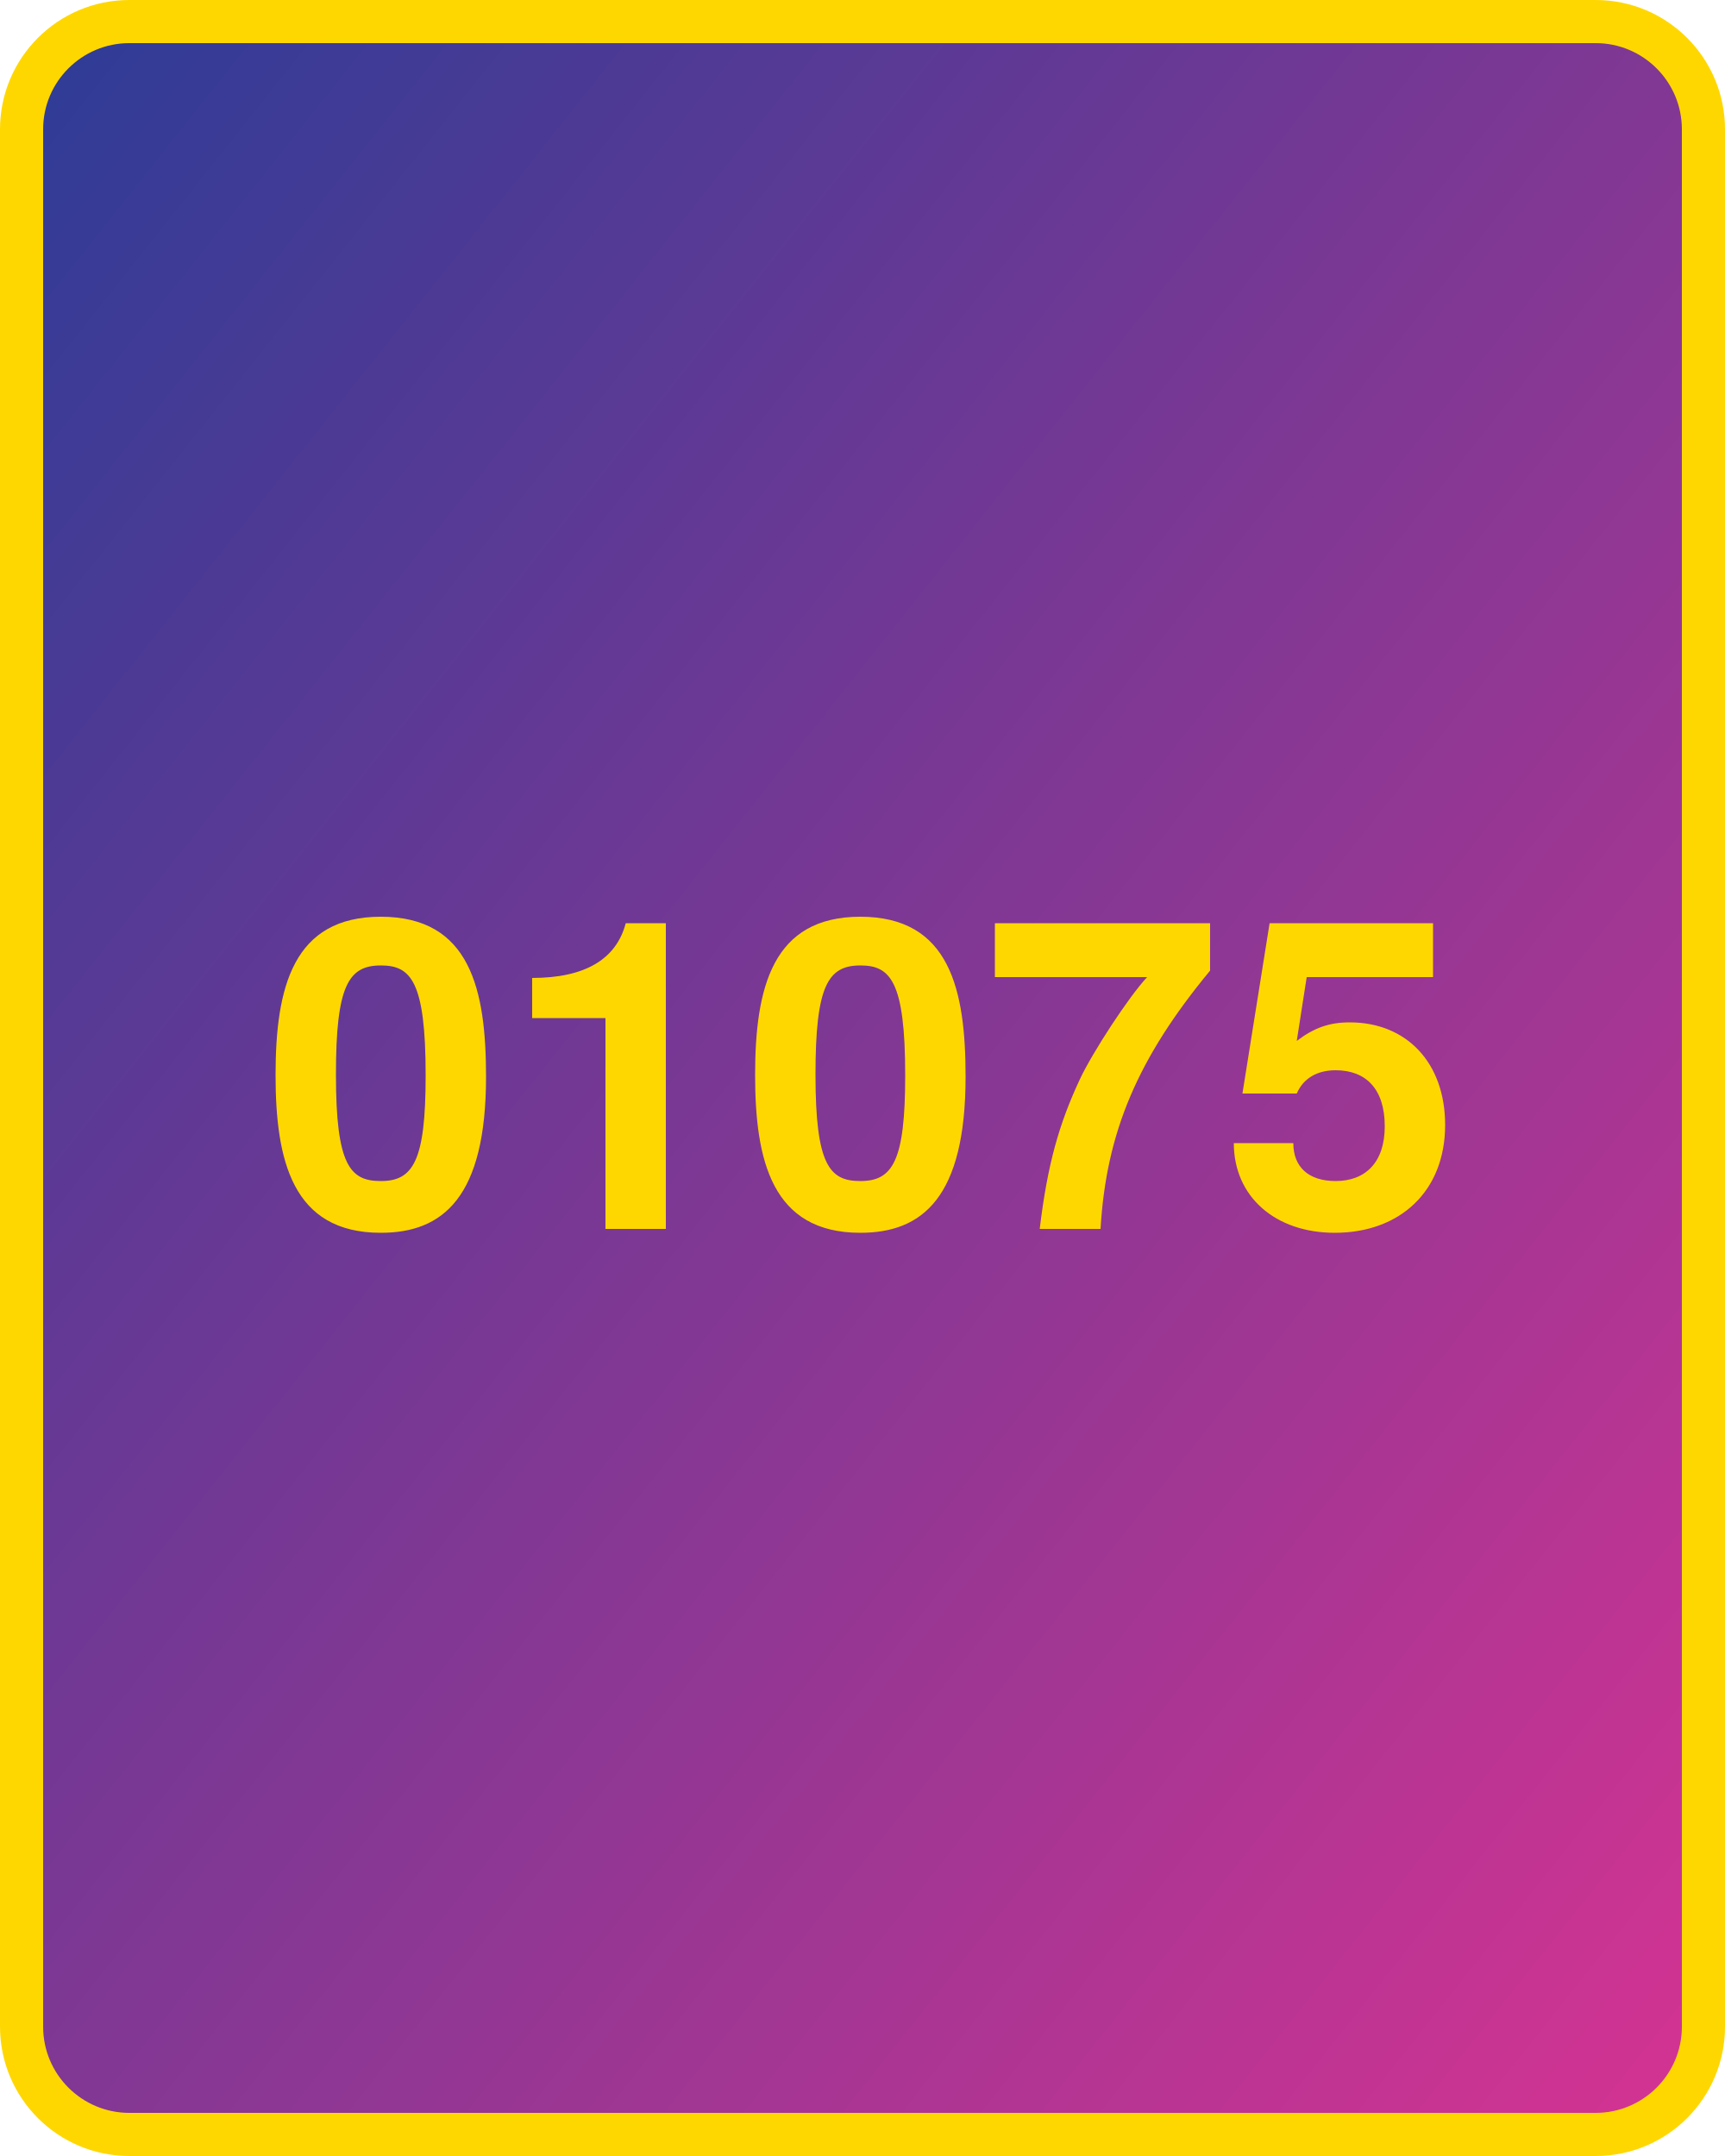
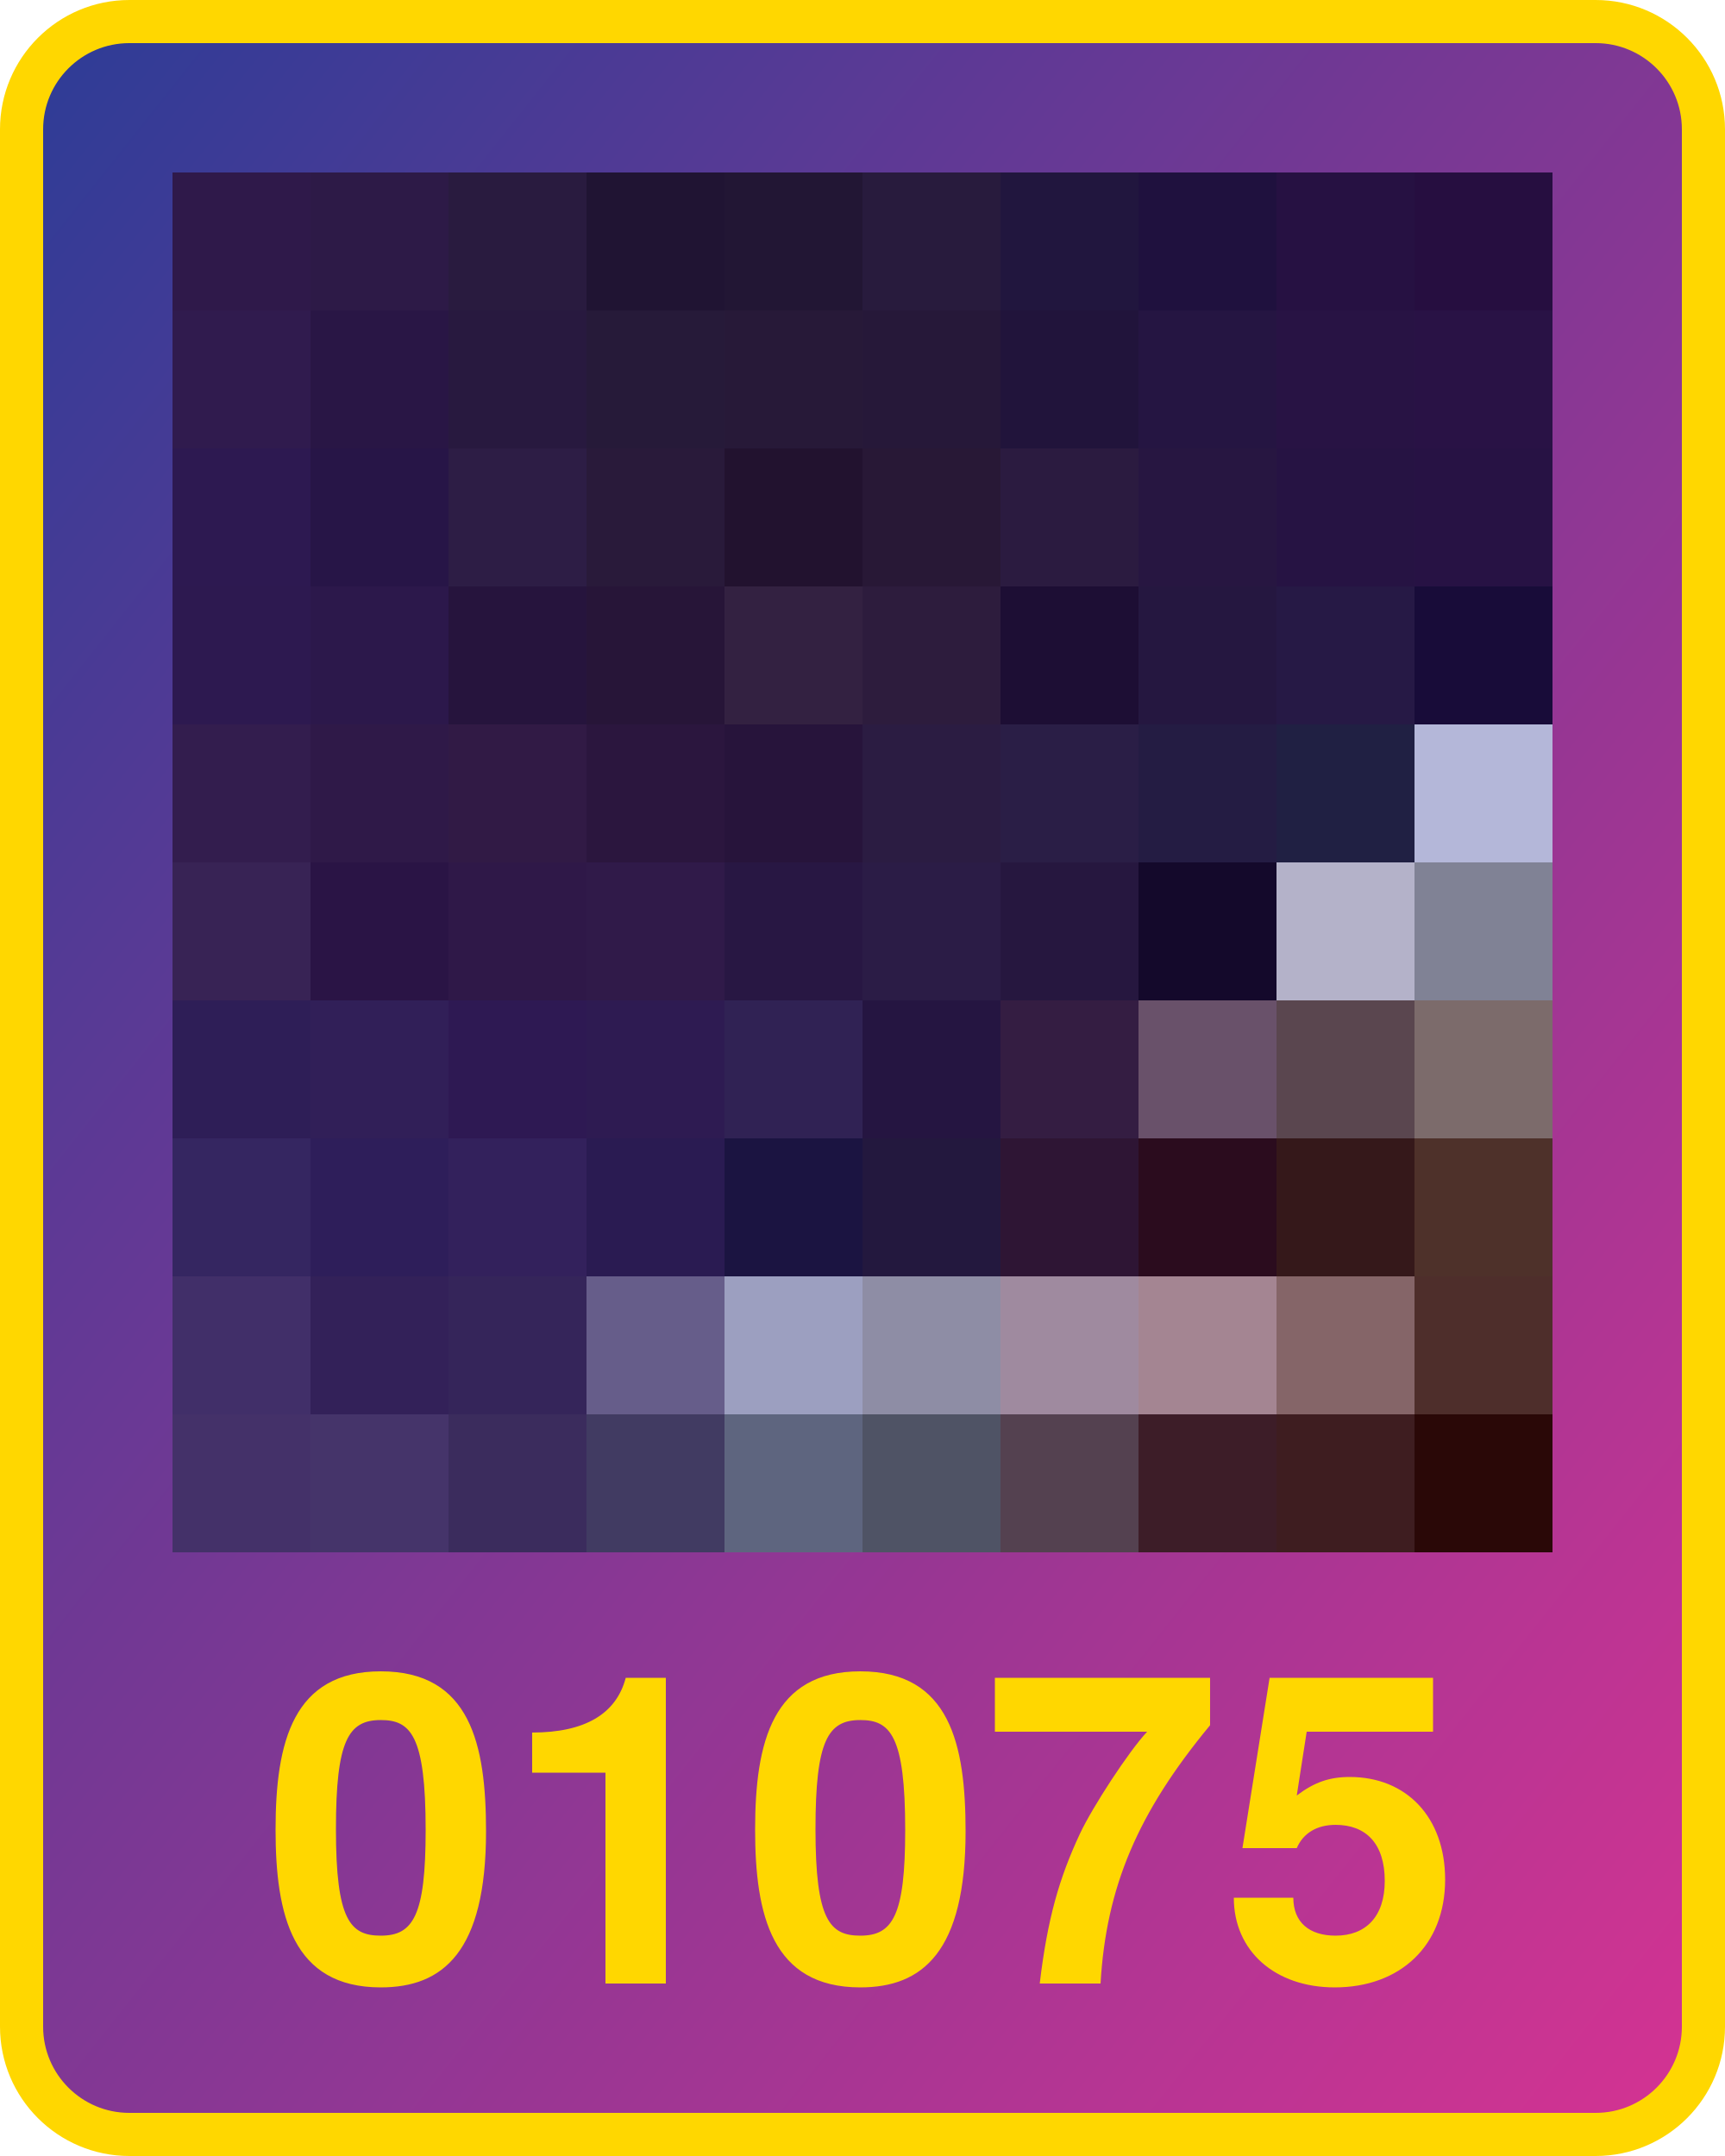
<svg xmlns="http://www.w3.org/2000/svg" width="800" height="1000">
  <defs>
    <linearGradient id="g" x1="0" x2="1" y1="0" y2="1">
      <stop offset="0%" stop-color="#2d3c96" />
      <stop offset="100%" stop-color="#d53392" />
    </linearGradient>
  </defs>
  <rect x="10" y="10" width="780" height="980" fill="url(#g)" rx="50" ry="50" stroke="gold" stroke-width="20" />
-   <text x="400" y="570" width="780" text-anchor="middle" style="font:bold 200px 'Helvetica Neue';fill:gold">01075</text>
+   <text x="400" y="920" width="780" text-anchor="middle" style="font:bold 200px 'Helvetica Neue';fill:gold">01075</text>
+   <g transform="translate(80 80) scale(64)">
+     <rect x="0" y="0" width="1" height="1" fill="#2f194a" />
+     <rect x="0" y="1" width="1" height="1" fill="#301b4e" />
+     <rect x="0" y="2" width="1" height="1" fill="#2d1951" />
+     <rect x="0" y="3" width="1" height="1" fill="#2d1950" />
+     <rect x="0" y="4" width="1" height="1" fill="#331d4e" />
+     <rect x="0" y="5" width="1" height="1" fill="#382355" />
+     <rect x="0" y="6" width="1" height="1" fill="#2e1e57" />
+     <rect x="0" y="7" width="1" height="1" fill="#352661" />
+     <rect x="0" y="8" width="1" height="1" fill="#412f69" />
+     <rect x="0" y="9" width="1" height="1" fill="#443169" />
+     <rect x="1" y="0" width="1" height="1" fill="#2d1a47" />
+     <rect x="1" y="1" width="1" height="1" fill="#291645" />
+     <rect x="1" y="2" width="1" height="1" fill="#271547" />
+     <rect x="1" y="3" width="1" height="1" fill="#2c184b" />
+     <rect x="1" y="4" width="1" height="1" fill="#2f1948" />
+     <rect x="1" y="5" width="1" height="1" fill="#2a1445" />
+     <rect x="1" y="6" width="1" height="1" fill="#311f58" />
+     <rect x="1" y="7" width="1" height="1" fill="#2e1e5a" />
+     <rect x="1" y="8" width="1" height="1" fill="#332159" />
+     <rect x="1" y="9" width="1" height="1" fill="#45346a" />
+     <rect x="2" y="0" width="1" height="1" fill="#291b3f" />
+     <rect x="2" y="1" width="1" height="1" fill="#28193f" />
+     <rect x="2" y="2" width="1" height="1" fill="#2d1d45" />
+     <rect x="2" y="3" width="1" height="1" fill="#26143d" />
+     <rect x="2" y="4" width="1" height="1" fill="#311a45" />
+     <rect x="2" y="5" width="1" height="1" fill="#2f1848" />
+     <rect x="2" y="6" width="1" height="1" fill="#2e1953" />
+     <rect x="2" y="7" width="1" height="1" fill="#33215c" />
+     <rect x="2" y="8" width="1" height="1" fill="#35255a" />
+     <rect x="2" y="9" width="1" height="1" fill="#3b2c5d" />
+     <rect x="3" y="0" width="1" height="1" fill="#201433" />
+     <rect x="3" y="1" width="1" height="1" fill="#261a39" />
+     <rect x="3" y="2" width="1" height="1" fill="#291a3a" />
+     <rect x="3" y="3" width="1" height="1" fill="#271538" />
+     <rect x="3" y="4" width="1" height="1" fill="#2b163e" />
+     <rect x="3" y="5" width="1" height="1" fill="#301a49" />
+     <rect x="3" y="6" width="1" height="1" fill="#2e1b52" />
+     <rect x="3" y="7" width="1" height="1" fill="#2a1b52" />
+     <rect x="3" y="8" width="1" height="1" fill="#665d8a" />
+     <rect x="3" y="9" width="1" height="1" fill="#413b62" />
+     <rect x="4" y="0" width="1" height="1" fill="#221634" />
+     <rect x="4" y="1" width="1" height="1" fill="#271938" />
+     <rect x="4" y="2" width="1" height="1" fill="#22122f" />
+     <rect x="4" y="3" width="1" height="1" fill="#332141" />
+     <rect x="4" y="4" width="1" height="1" fill="#27143b" />
+     <rect x="4" y="5" width="1" height="1" fill="#281743" />
+     <rect x="4" y="6" width="1" height="1" fill="#302254" />
+     <rect x="4" y="7" width="1" height="1" fill="#1b1441" />
+     <rect x="4" y="8" width="1" height="1" fill="#9c9fc0" />
+     <rect x="4" y="9" width="1" height="1" fill="#5e657f" />
+     <rect x="5" y="0" width="1" height="1" fill="#281b3d" />
+     <rect x="5" y="1" width="1" height="1" fill="#261839" />
+     <rect x="5" y="2" width="1" height="1" fill="#281836" />
+     <rect x="5" y="3" width="1" height="1" fill="#2d1c3d" />
+     <rect x="5" y="4" width="1" height="1" fill="#2b1c42" />
+     <rect x="5" y="5" width="1" height="1" fill="#2b1c46" />
+     <rect x="5" y="6" width="1" height="1" fill="#251541" />
+     <rect x="5" y="7" width="1" height="1" fill="#23183e" />
+     <rect x="5" y="8" width="1" height="1" fill="#8e8da5" />
+     <rect x="5" y="9" width="1" height="1" fill="#4f5365" />
+     <rect x="6" y="0" width="1" height="1" fill="#21163e" />
+     <rect x="6" y="1" width="1" height="1" fill="#21143b" />
+     <rect x="6" y="2" width="1" height="1" fill="#2b1b40" />
+     <rect x="6" y="3" width="1" height="1" fill="#1d0e34" />
+     <rect x="6" y="4" width="1" height="1" fill="#2a1e46" />
+     <rect x="6" y="5" width="1" height="1" fill="#26173f" />
+     <rect x="6" y="6" width="1" height="1" fill="#341d42" />
+     <rect x="6" y="7" width="1" height="1" fill="#2e1534" />
+     <rect x="6" y="8" width="1" height="1" fill="#9f8a9f" />
+     <rect x="6" y="9" width="1" height="1" fill="#544150" />
+     <rect x="7" y="0" width="1" height="1" fill="#1f113e" />
+     <rect x="7" y="1" width="1" height="1" fill="#251542" />
+     <rect x="7" y="2" width="1" height="1" fill="#271641" />
+     <rect x="7" y="3" width="1" height="1" fill="#251740" />
+     <rect x="7" y="4" width="1" height="1" fill="#241c43" />
+     <rect x="7" y="5" width="1" height="1" fill="#14092b" />
+     <rect x="7" y="6" width="1" height="1" fill="#69516a" />
+     <rect x="7" y="7" width="1" height="1" fill="#2b0c1e" />
+     <rect x="7" y="8" width="1" height="1" fill="#a48592" />
+     <rect x="7" y="9" width="1" height="1" fill="#3d1d28" />
+     <rect x="8" y="0" width="1" height="1" fill="#261142" />
+     <rect x="8" y="1" width="1" height="1" fill="#281344" />
+     <rect x="8" y="2" width="1" height="1" fill="#261343" />
+     <rect x="8" y="3" width="1" height="1" fill="#261945" />
+     <rect x="8" y="4" width="1" height="1" fill="#202043" />
+     <rect x="8" y="5" width="1" height="1" fill="#b4b2c9" />
+     <rect x="8" y="6" width="1" height="1" fill="#5a464f" />
+     <rect x="8" y="7" width="1" height="1" fill="#35181a" />
+     <rect x="8" y="8" width="1" height="1" fill="#856568" />
+     <rect x="8" y="9" width="1" height="1" fill="#3e1d20" />
+     <rect x="9" y="0" width="1" height="1" fill="#260e40" />
+     <rect x="9" y="1" width="1" height="1" fill="#291245" />
+     <rect x="9" y="2" width="1" height="1" fill="#271244" />
+     <rect x="9" y="3" width="1" height="1" fill="#180c39" />
+     <rect x="9" y="4" width="1" height="1" fill="#b4b7d9" />
+     <rect x="9" y="5" width="1" height="1" fill="#808295" />
+     <rect x="9" y="6" width="1" height="1" fill="#7c6b6b" />
+     <rect x="9" y="7" width="1" height="1" fill="#4e312a" />
+     <rect x="9" y="8" width="1" height="1" fill="#4e2e2b" />
+     <rect x="9" y="9" width="1" height="1" fill="#2a0807" />
+   </g>
</svg>
